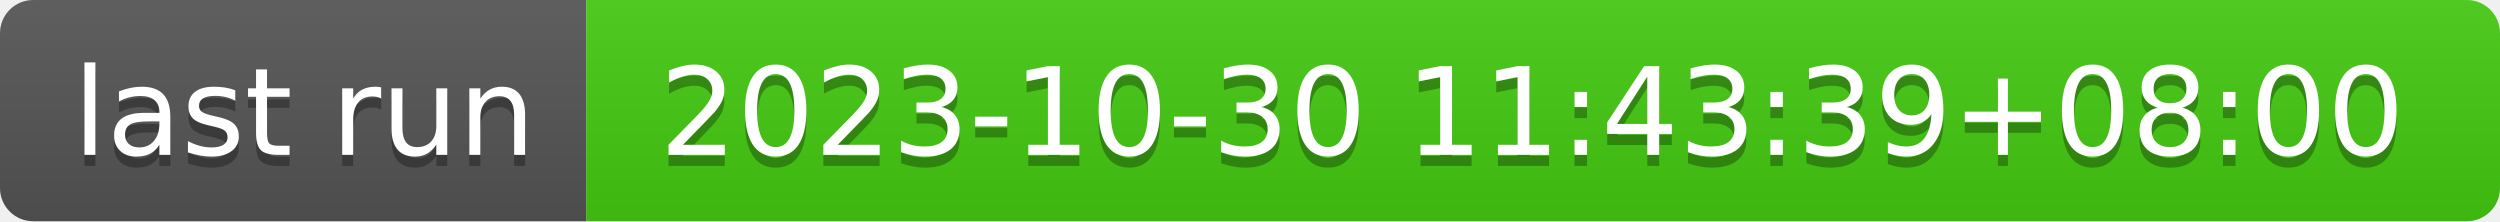
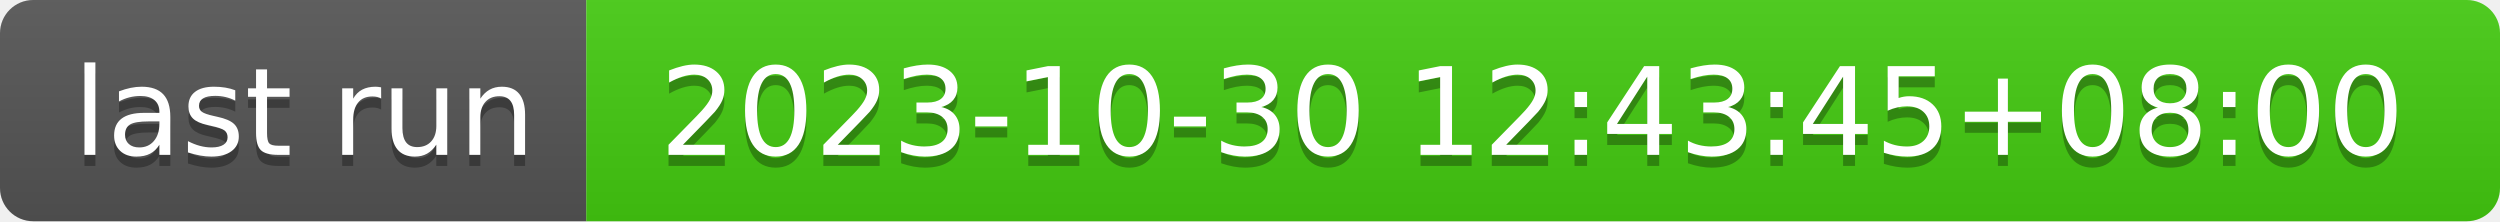
- <svg xmlns="http://www.w3.org/2000/svg" width="226" height="20" role="img" aria-label="last run: 2023-10-30 11:43:39+08:00">
+ <svg xmlns="http://www.w3.org/2000/svg" width="226" height="20" role="img" aria-label="last run: 2023-10-30 12:43:45+08:00">
  <linearGradient id="s" x2="0" y2="100%">
    <stop offset="0" stop-color="#bbb" stop-opacity=".1" />
    <stop offset="1" stop-opacity=".1" />
  </linearGradient>
  <clipPath id="r">
    <rect width="226" height="20" rx="3" fill="#fff" />
  </clipPath>
  <g clip-path="url(#r)">
    <rect width="53" height="20" fill="#555" />
    <rect x="53" width="173" height="20" fill="#4c1" />
    <rect width="226" height="20" fill="url(#s)" />
  </g>
  <g fill="#fff" text-anchor="middle" font-family="Verdana,Geneva,DejaVu Sans,sans-serif" text-rendering="geometricPrecision" font-size="110">
    <text aria-hidden="true" x="275" y="150" fill="#010101" fill-opacity=".3" transform="scale(.1)" textLength="430">last run</text>
    <text x="275" y="140" transform="scale(.1)" fill="#fff" textLength="430">last run</text>
-     <text aria-hidden="true" x="1385" y="150" fill="#010101" fill-opacity=".3" transform="scale(.1)" textLength="1630">2023-10-30 11:43:39+08:00</text>
-     <text x="1385" y="140" transform="scale(.1)" fill="#fff" textLength="1630">2023-10-30 11:43:39+08:00</text>
+     <text aria-hidden="true" x="1385" y="150" fill="#010101" fill-opacity=".3" transform="scale(.1)" textLength="1630">2023-10-30 12:43:45+08:00</text>
+     <text x="1385" y="140" transform="scale(.1)" fill="#fff" textLength="1630">2023-10-30 12:43:45+08:00</text>
  </g>
</svg>
